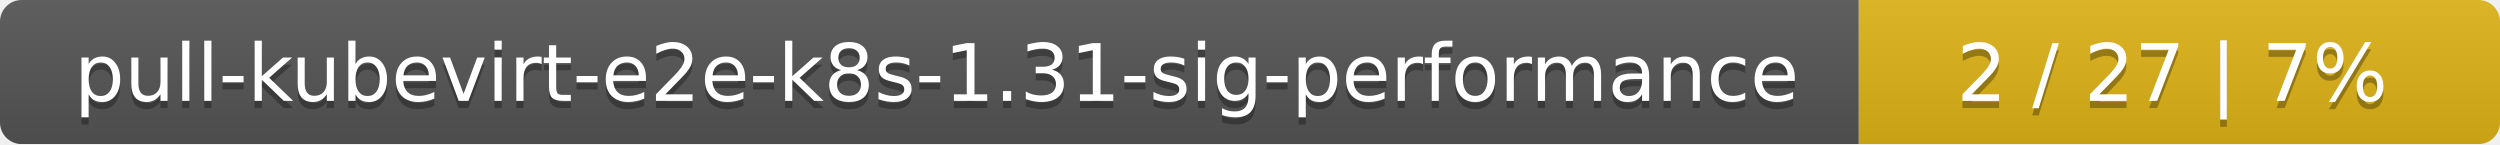
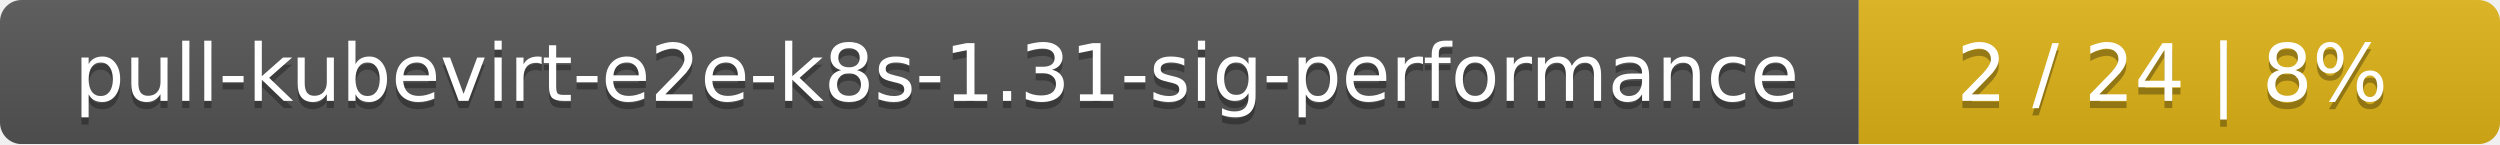
<svg xmlns="http://www.w3.org/2000/svg" width="347" height="20">
  <linearGradient id="smooth" x2="0" y2="100%">
    <stop offset="0" stop-color="#bbb" stop-opacity=".1" />
    <stop offset="1" stop-opacity=".1" />
  </linearGradient>
  <mask id="round">
    <rect width="347" height="20" rx="3" fill="#fff" />
  </mask>
  <g mask="url(#round)">
    <rect width="258" height="20" fill="#555" />
    <rect x="258" width="89" height="20" fill="#dfb317" />
    <rect width="347" height="20" fill="url(#smooth)" />
  </g>
  <g fill="#fff" text-anchor="middle" font-family="DejaVu Sans,Verdana,Geneva,sans-serif" font-size="11">
    <text x="130" y="15" fill="#010101" fill-opacity=".3">pull-kubevirt-e2e-k8s-1.31-sig-performance</text>
    <text x="130" y="14">pull-kubevirt-e2e-k8s-1.31-sig-performance</text>
-     <text x="301.5" y="15" fill="#010101" fill-opacity=".3">2 / 27    |    7%</text>
-     <text x="301.5" y="14">2 / 27    |    7%</text>
+     <text x="301.5" y="15" fill="#010101" fill-opacity=".3">2 / 24    |    8%</text>
+     <text x="301.5" y="14">2 / 24    |    8%</text>
  </g>
</svg>
